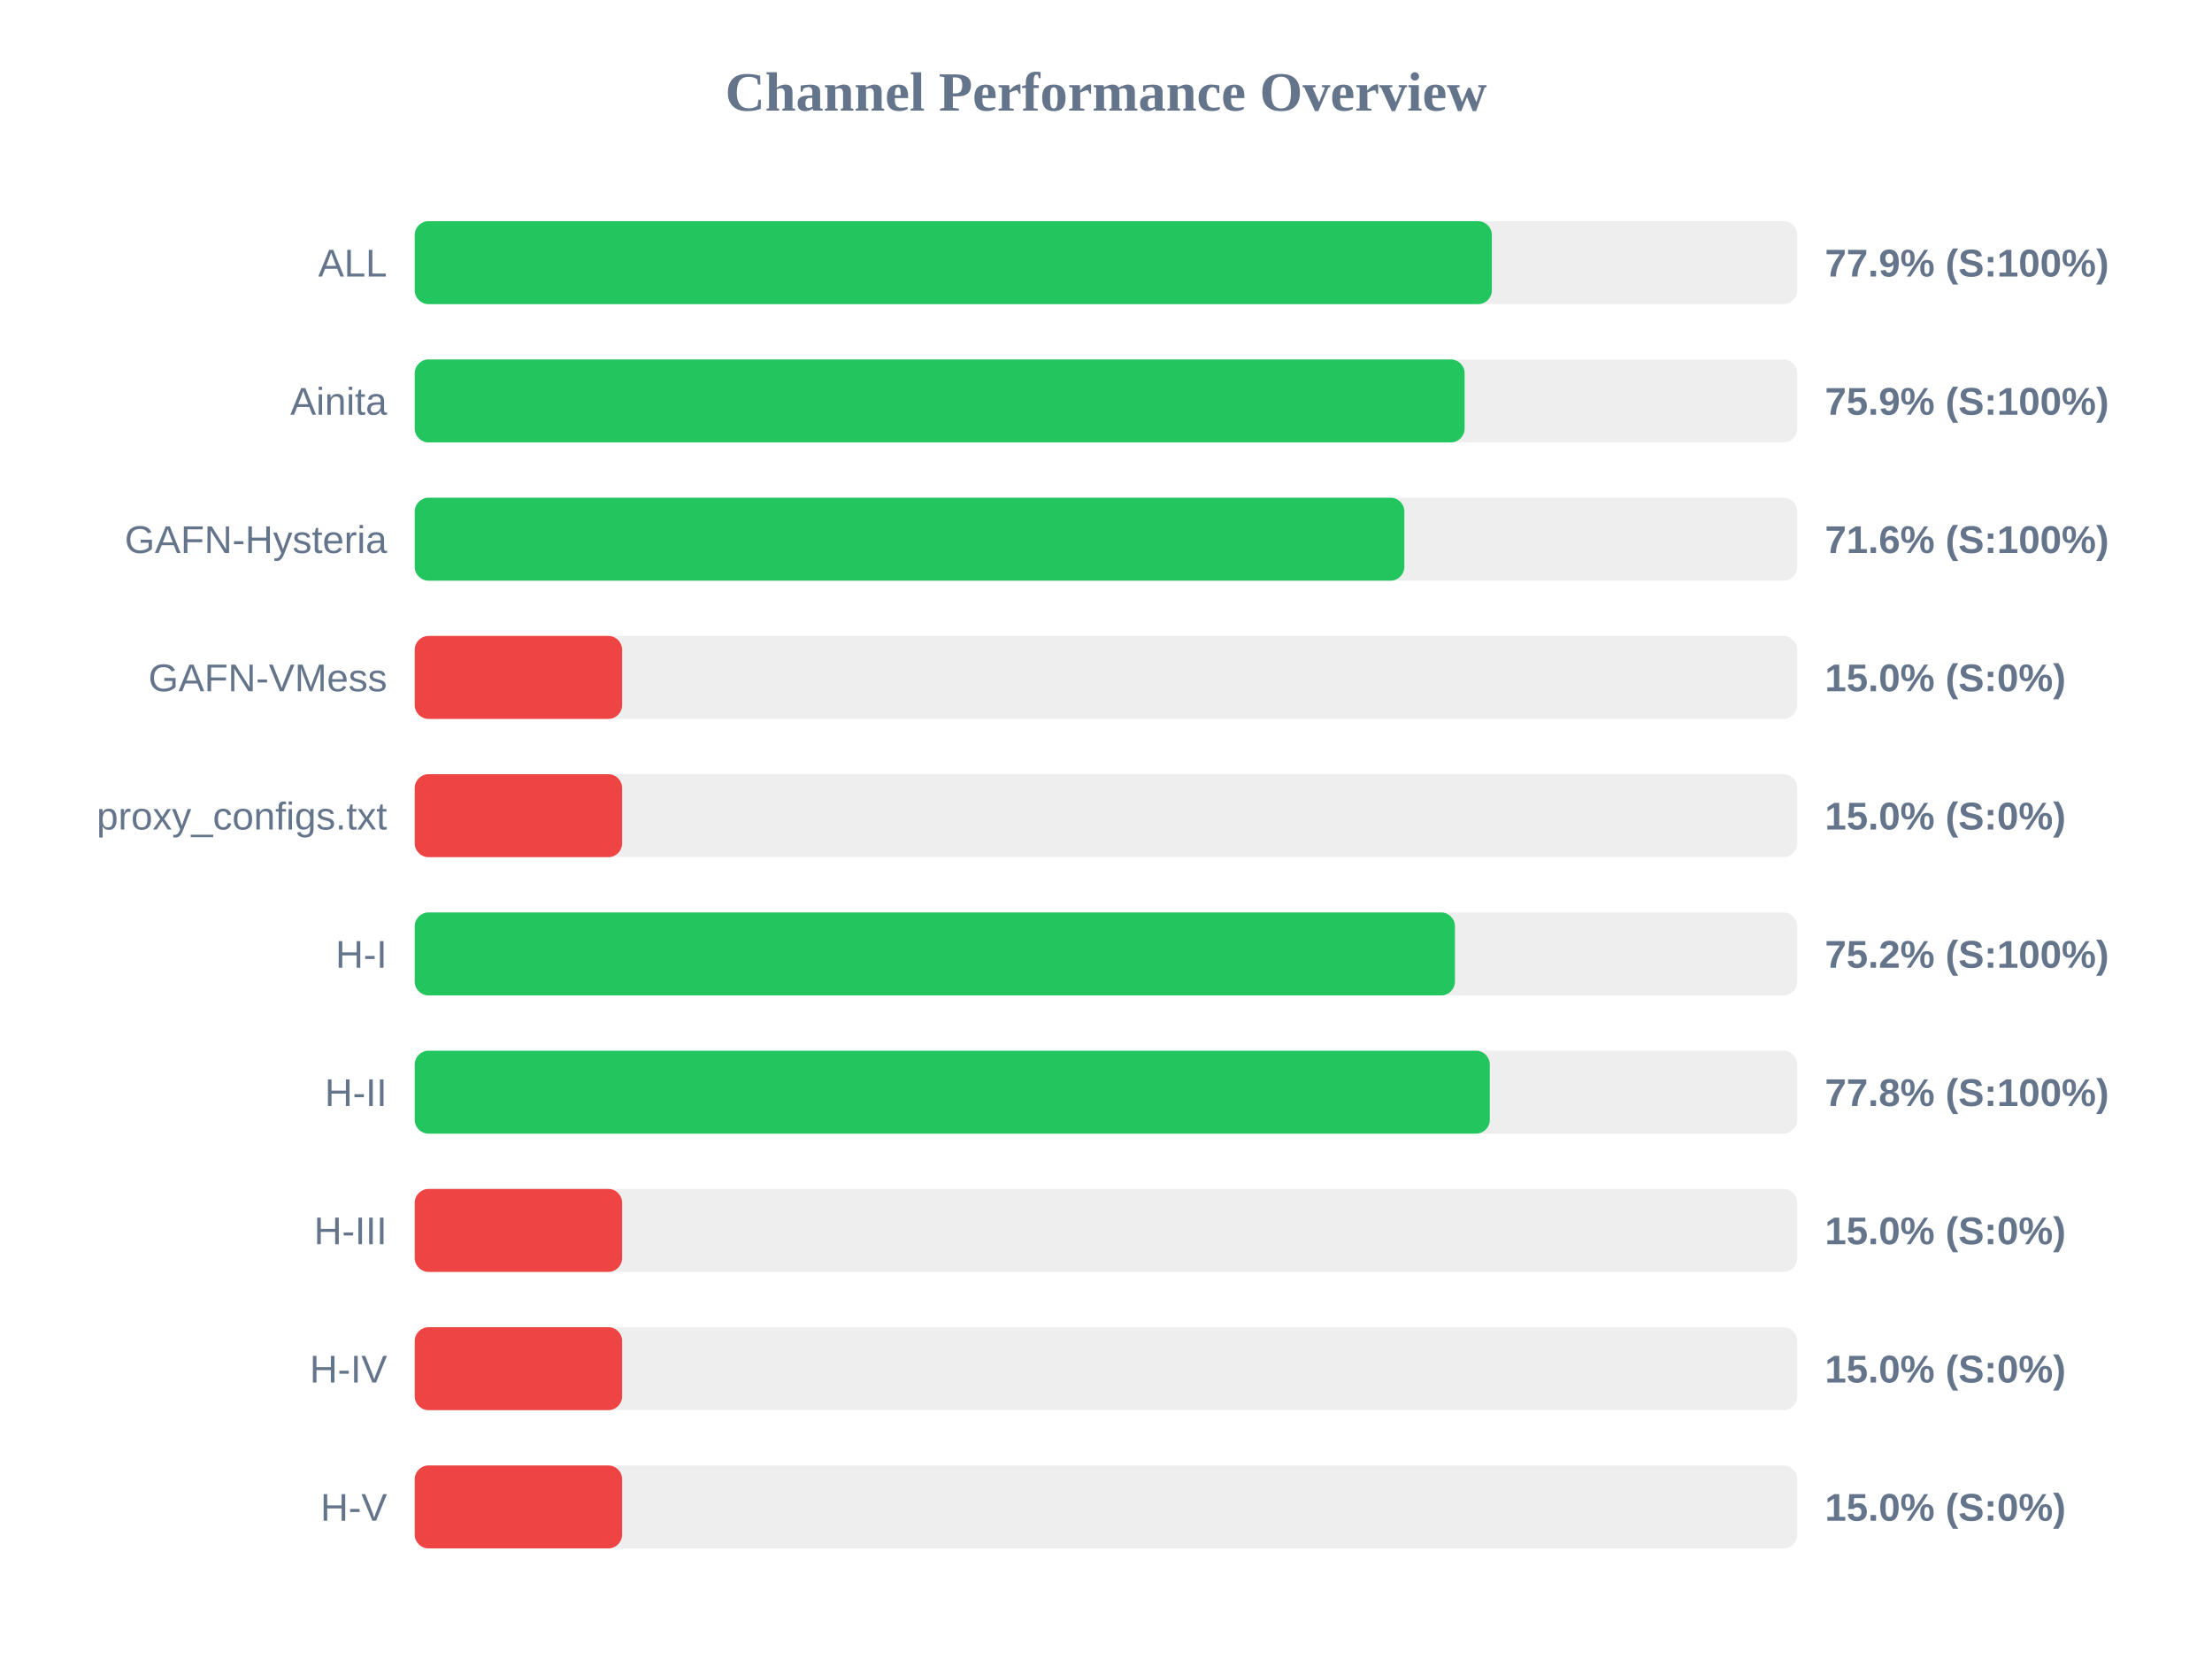
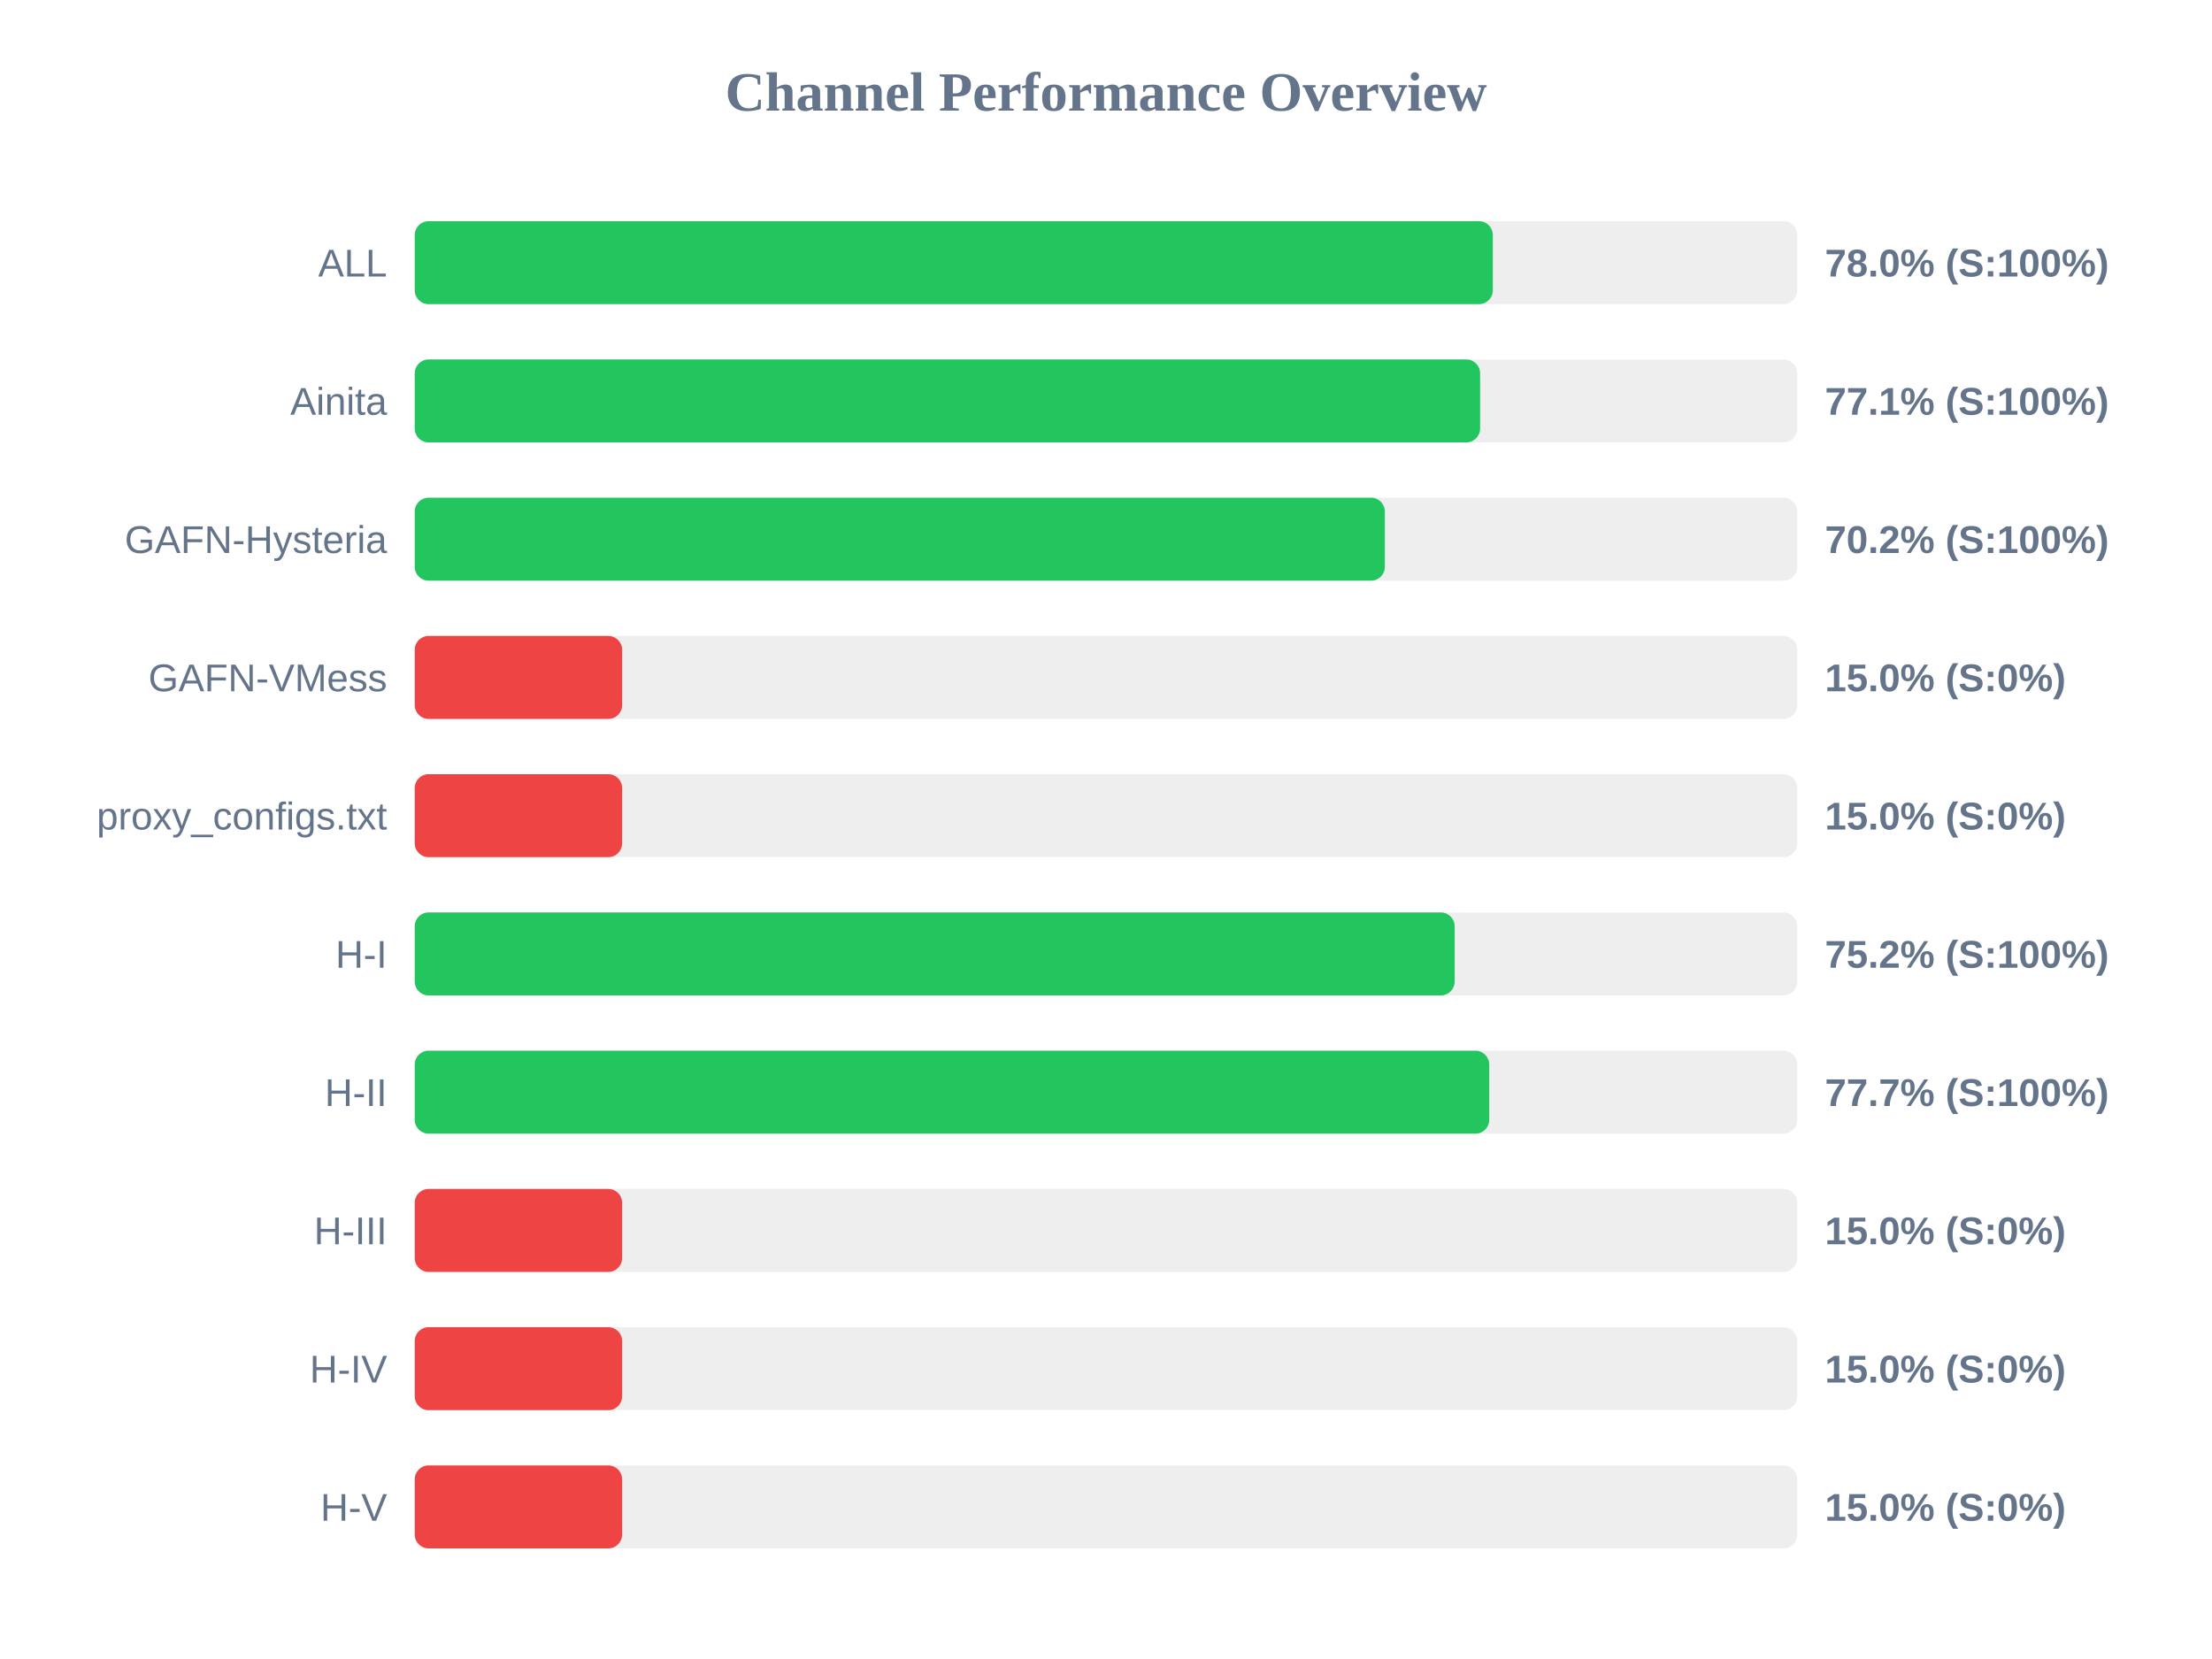
<svg xmlns="http://www.w3.org/2000/svg" width="800" height="600" version="1.1">
  <style>
        .row { font: 14px Arial; fill: #64748b; }
        .score { font: bold 14px Arial; fill: #64748b; }
    </style>
  <text x="400" y="40" text-anchor="middle" font-size="20px" font-weight="bold" fill="#64748b">Channel Performance Overview</text>
  <rect x="150" y="80" width="500" height="30" fill="#eee" rx="5" />
-   <rect x="150" y="80" width="389.55" height="30" fill="#22c55e" rx="5" />
+   <rect x="150" y="80" width="389.9" height="30" fill="#22c55e" rx="5" />
  <text x="140" y="100" text-anchor="end" class="row">ALL</text>
-   <text x="660" y="100" text-anchor="start" class="score">77.9% (S:100%)</text>
+   <text x="660" y="100" text-anchor="start" class="score">78.0% (S:100%)</text>
  <rect x="150" y="130" width="500" height="30" fill="#eee" rx="5" />
-   <rect x="150" y="130" width="379.7" height="30" fill="#22c55e" rx="5" />
+   <rect x="150" y="130" width="385.3" height="30" fill="#22c55e" rx="5" />
  <text x="140" y="150" text-anchor="end" class="row">Ainita</text>
-   <text x="660" y="150" text-anchor="start" class="score">75.9% (S:100%)</text>
+   <text x="660" y="150" text-anchor="start" class="score">77.1% (S:100%)</text>
  <rect x="150" y="180" width="500" height="30" fill="#eee" rx="5" />
-   <rect x="150" y="180" width="357.9" height="30" fill="#22c55e" rx="5" />
+   <rect x="150" y="180" width="350.85" height="30" fill="#22c55e" rx="5" />
  <text x="140" y="200" text-anchor="end" class="row">GAFN-Hysteria</text>
-   <text x="660" y="200" text-anchor="start" class="score">71.6% (S:100%)</text>
+   <text x="660" y="200" text-anchor="start" class="score">70.2% (S:100%)</text>
  <rect x="150" y="230" width="500" height="30" fill="#eee" rx="5" />
  <rect x="150" y="230" width="75.0" height="30" fill="#ef4444" rx="5" />
  <text x="140" y="250" text-anchor="end" class="row">GAFN-VMess</text>
  <text x="660" y="250" text-anchor="start" class="score">15.0% (S:0%)</text>
  <rect x="150" y="280" width="500" height="30" fill="#eee" rx="5" />
  <rect x="150" y="280" width="75.0" height="30" fill="#ef4444" rx="5" />
  <text x="140" y="300" text-anchor="end" class="row">proxy_configs.txt</text>
  <text x="660" y="300" text-anchor="start" class="score">15.0% (S:0%)</text>
  <rect x="150" y="330" width="500" height="30" fill="#eee" rx="5" />
-   <rect x="150" y="330" width="376.2" height="30" fill="#22c55e" rx="5" />
+   <rect x="150" y="330" width="376.1" height="30" fill="#22c55e" rx="5" />
  <text x="140" y="350" text-anchor="end" class="row">H-I</text>
  <text x="660" y="350" text-anchor="start" class="score">75.2% (S:100%)</text>
  <rect x="150" y="380" width="500" height="30" fill="#eee" rx="5" />
-   <rect x="150" y="380" width="388.8" height="30" fill="#22c55e" rx="5" />
+   <rect x="150" y="380" width="388.6" height="30" fill="#22c55e" rx="5" />
  <text x="140" y="400" text-anchor="end" class="row">H-II</text>
-   <text x="660" y="400" text-anchor="start" class="score">77.8% (S:100%)</text>
+   <text x="660" y="400" text-anchor="start" class="score">77.7% (S:100%)</text>
  <rect x="150" y="430" width="500" height="30" fill="#eee" rx="5" />
  <rect x="150" y="430" width="75.0" height="30" fill="#ef4444" rx="5" />
  <text x="140" y="450" text-anchor="end" class="row">H-III</text>
  <text x="660" y="450" text-anchor="start" class="score">15.0% (S:0%)</text>
  <rect x="150" y="480" width="500" height="30" fill="#eee" rx="5" />
  <rect x="150" y="480" width="75.0" height="30" fill="#ef4444" rx="5" />
  <text x="140" y="500" text-anchor="end" class="row">H-IV</text>
  <text x="660" y="500" text-anchor="start" class="score">15.0% (S:0%)</text>
  <rect x="150" y="530" width="500" height="30" fill="#eee" rx="5" />
  <rect x="150" y="530" width="75.0" height="30" fill="#ef4444" rx="5" />
  <text x="140" y="550" text-anchor="end" class="row">H-V</text>
  <text x="660" y="550" text-anchor="start" class="score">15.0% (S:0%)</text>
</svg>
